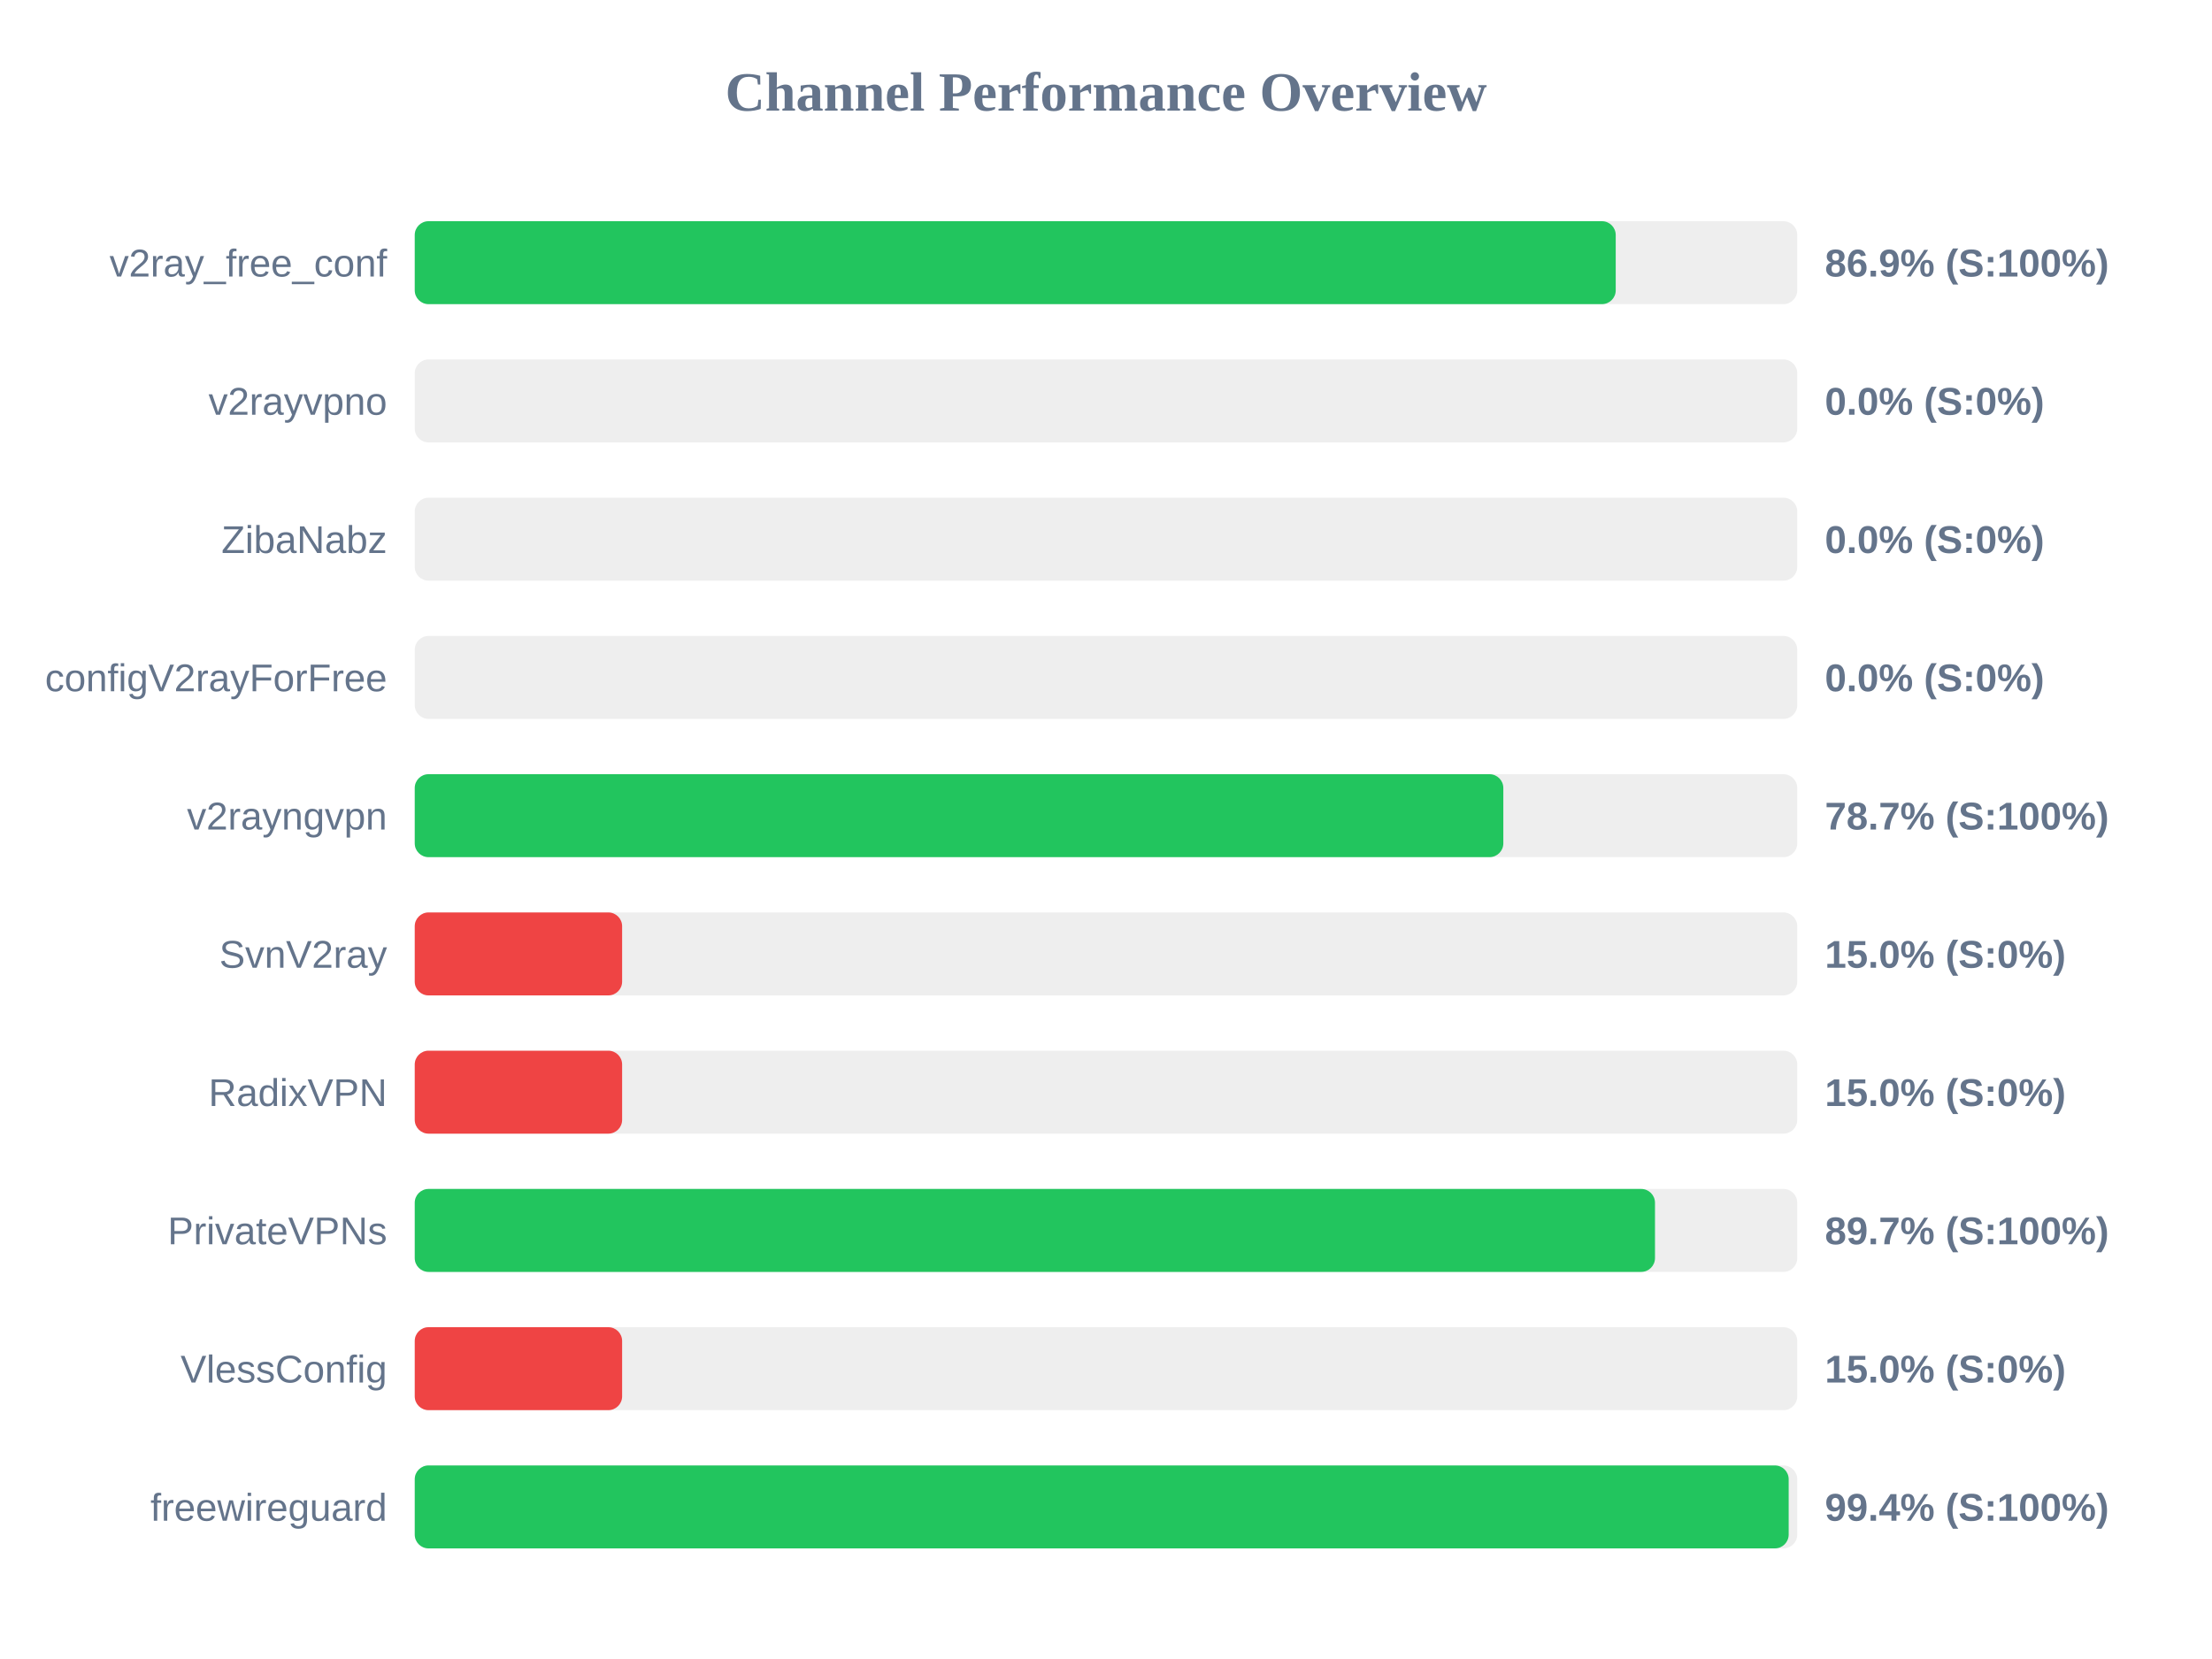
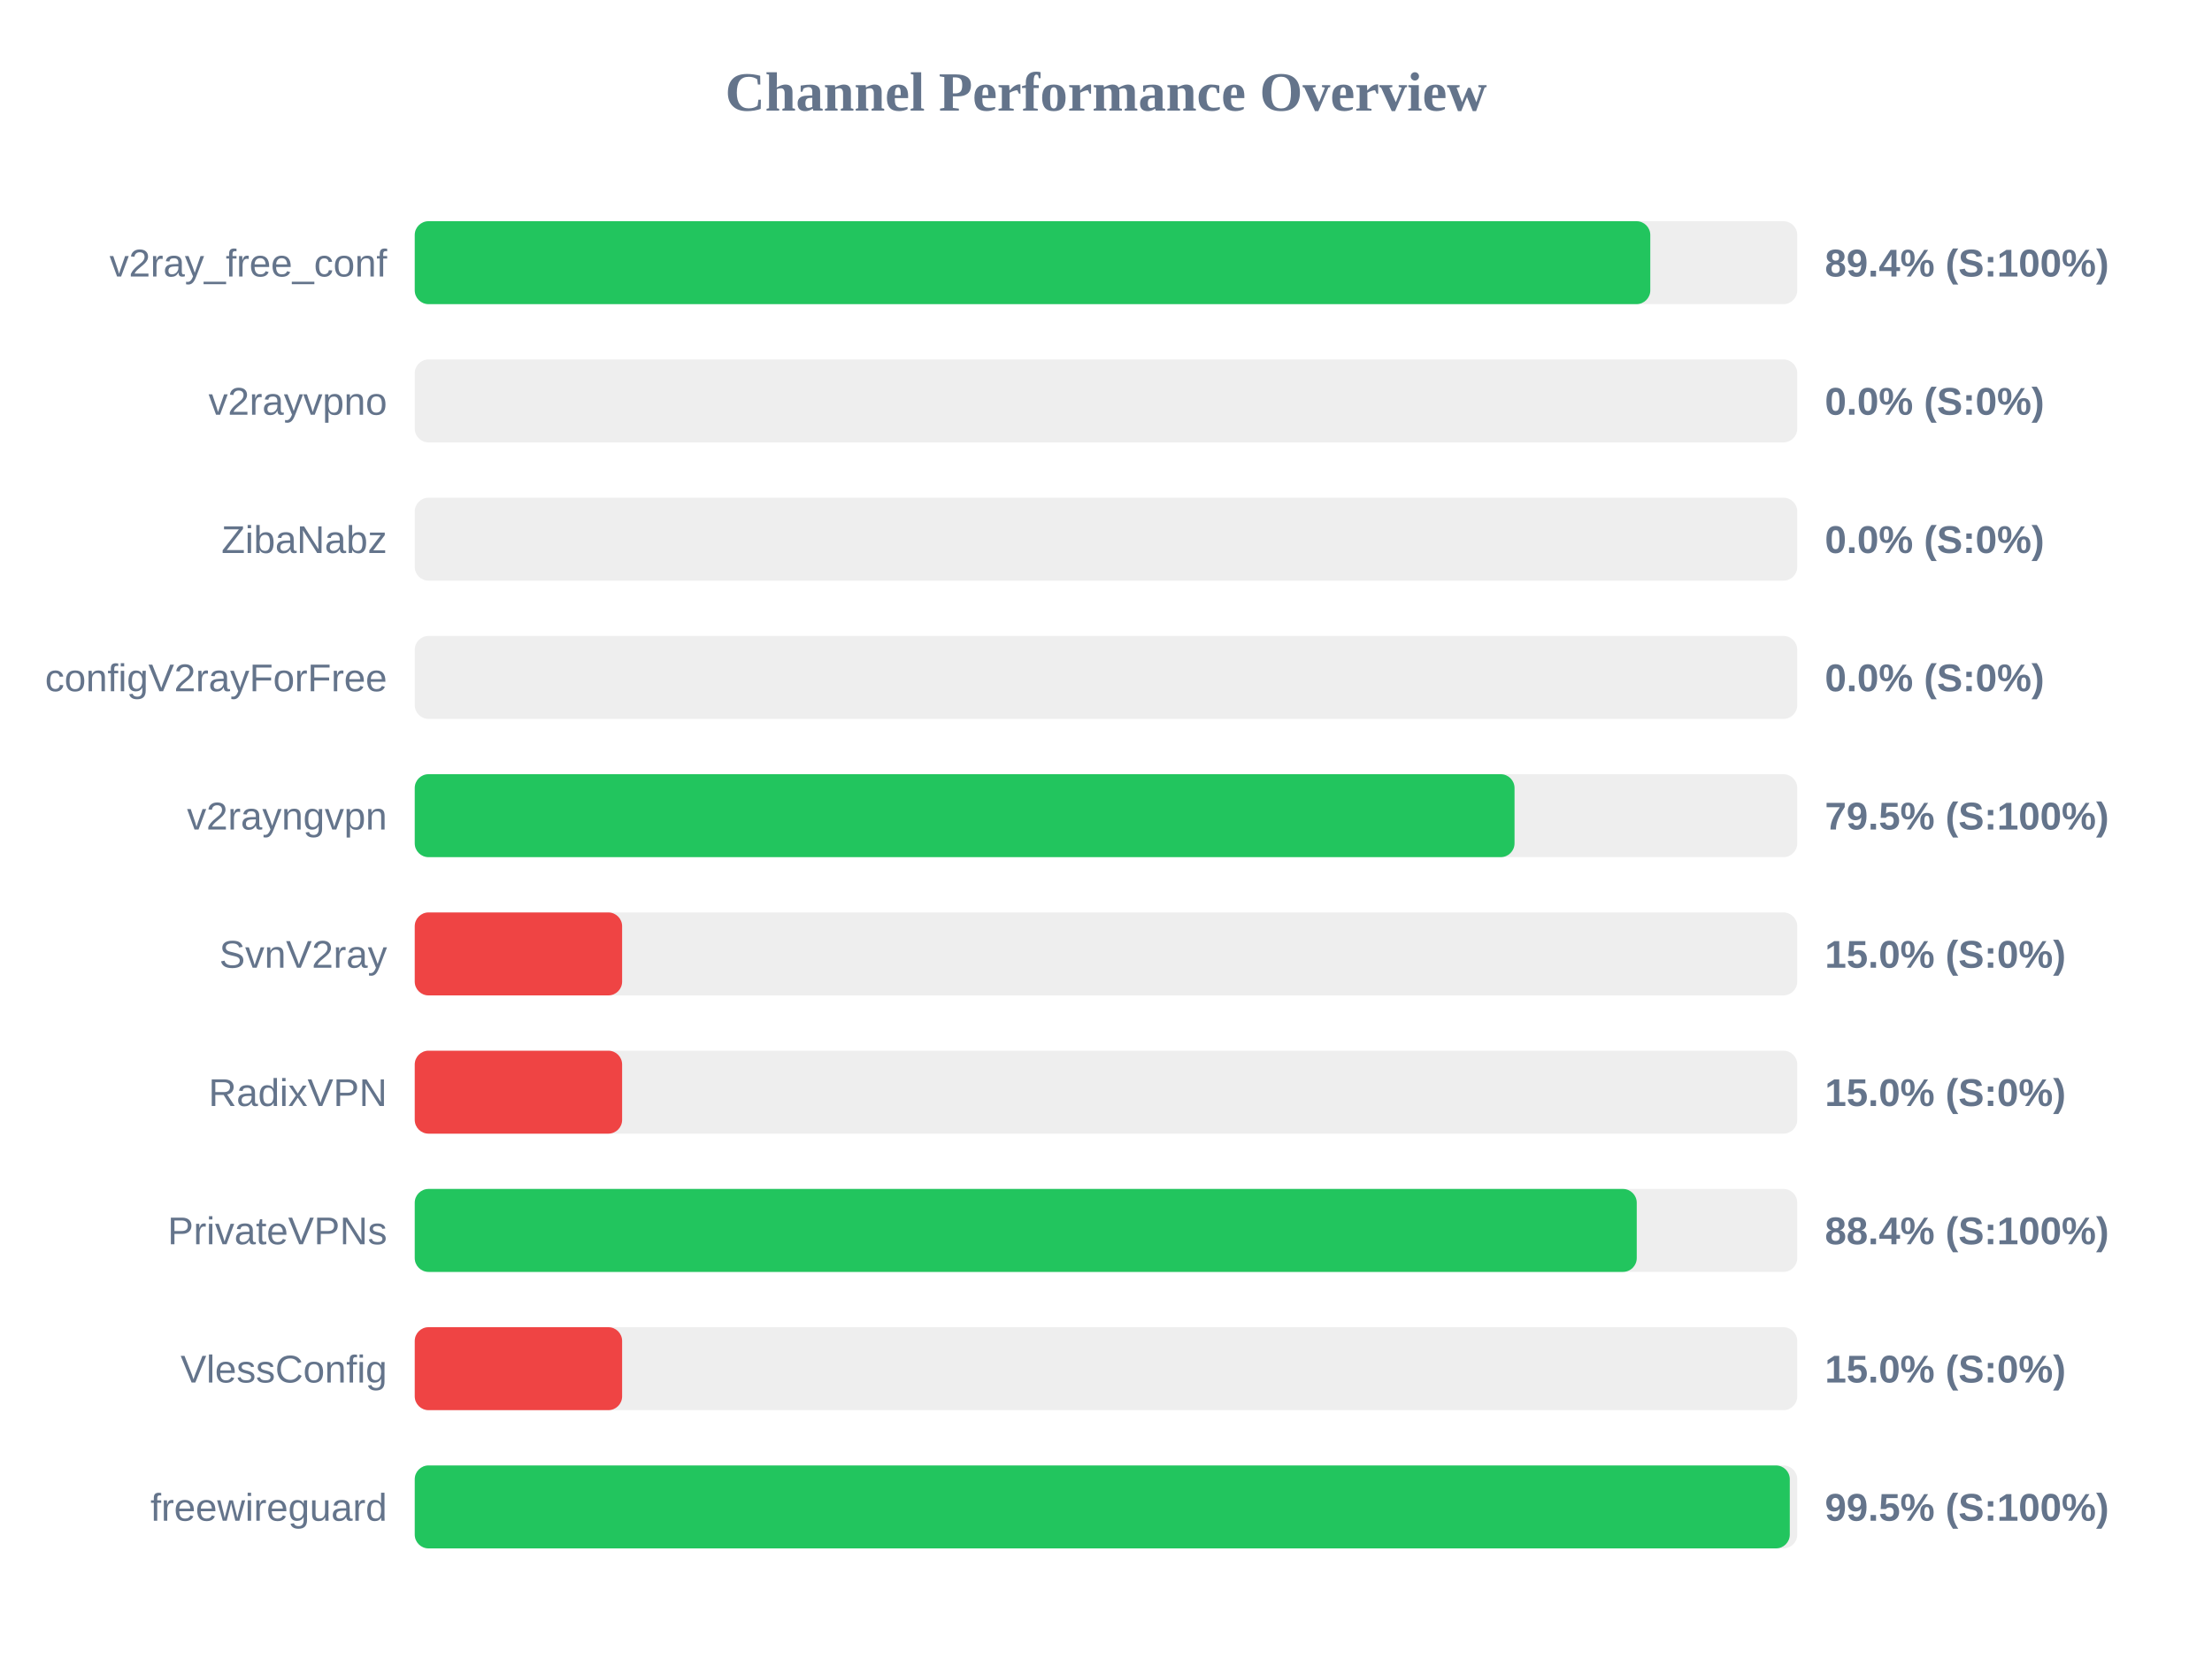
<svg xmlns="http://www.w3.org/2000/svg" width="800" height="600" version="1.1">
  <style>
        .row { font: 14px Arial; fill: #64748b; }
        .score { font: bold 14px Arial; fill: #64748b; }
    </style>
  <text x="400" y="40" text-anchor="middle" font-size="20px" font-weight="bold" fill="#64748b">Channel Performance Overview</text>
  <rect x="150" y="80" width="500" height="30" fill="#eee" rx="5" />
-   <rect x="150" y="80" width="434.35" height="30" fill="#22c55e" rx="5" />
+   <rect x="150" y="80" width="446.85" height="30" fill="#22c55e" rx="5" />
  <text x="140" y="100" text-anchor="end" class="row">v2ray_free_conf</text>
-   <text x="660" y="100" text-anchor="start" class="score">86.9% (S:100%)</text>
+   <text x="660" y="100" text-anchor="start" class="score">89.4% (S:100%)</text>
  <rect x="150" y="130" width="500" height="30" fill="#eee" rx="5" />
  <rect x="150" y="130" width="0.0" height="30" fill="#ef4444" rx="5" />
  <text x="140" y="150" text-anchor="end" class="row">v2rayvpno</text>
  <text x="660" y="150" text-anchor="start" class="score">0.0% (S:0%)</text>
  <rect x="150" y="180" width="500" height="30" fill="#eee" rx="5" />
  <rect x="150" y="180" width="0.0" height="30" fill="#ef4444" rx="5" />
  <text x="140" y="200" text-anchor="end" class="row">ZibaNabz</text>
  <text x="660" y="200" text-anchor="start" class="score">0.0% (S:0%)</text>
  <rect x="150" y="230" width="500" height="30" fill="#eee" rx="5" />
  <rect x="150" y="230" width="0.0" height="30" fill="#ef4444" rx="5" />
  <text x="140" y="250" text-anchor="end" class="row">configV2rayForFree</text>
  <text x="660" y="250" text-anchor="start" class="score">0.0% (S:0%)</text>
  <rect x="150" y="280" width="500" height="30" fill="#eee" rx="5" />
-   <rect x="150" y="280" width="393.7" height="30" fill="#22c55e" rx="5" />
+   <rect x="150" y="280" width="397.75" height="30" fill="#22c55e" rx="5" />
  <text x="140" y="300" text-anchor="end" class="row">v2rayngvpn</text>
-   <text x="660" y="300" text-anchor="start" class="score">78.7% (S:100%)</text>
+   <text x="660" y="300" text-anchor="start" class="score">79.5% (S:100%)</text>
  <rect x="150" y="330" width="500" height="30" fill="#eee" rx="5" />
  <rect x="150" y="330" width="75.0" height="30" fill="#ef4444" rx="5" />
  <text x="140" y="350" text-anchor="end" class="row">SvnV2ray</text>
  <text x="660" y="350" text-anchor="start" class="score">15.0% (S:0%)</text>
  <rect x="150" y="380" width="500" height="30" fill="#eee" rx="5" />
  <rect x="150" y="380" width="75.0" height="30" fill="#ef4444" rx="5" />
  <text x="140" y="400" text-anchor="end" class="row">RadixVPN</text>
  <text x="660" y="400" text-anchor="start" class="score">15.0% (S:0%)</text>
  <rect x="150" y="430" width="500" height="30" fill="#eee" rx="5" />
-   <rect x="150" y="430" width="448.55" height="30" fill="#22c55e" rx="5" />
+   <rect x="150" y="430" width="441.95" height="30" fill="#22c55e" rx="5" />
  <text x="140" y="450" text-anchor="end" class="row">PrivateVPNs</text>
-   <text x="660" y="450" text-anchor="start" class="score">89.7% (S:100%)</text>
+   <text x="660" y="450" text-anchor="start" class="score">88.4% (S:100%)</text>
  <rect x="150" y="480" width="500" height="30" fill="#eee" rx="5" />
  <rect x="150" y="480" width="75.0" height="30" fill="#ef4444" rx="5" />
  <text x="140" y="500" text-anchor="end" class="row">VlessConfig</text>
  <text x="660" y="500" text-anchor="start" class="score">15.0% (S:0%)</text>
  <rect x="150" y="530" width="500" height="30" fill="#eee" rx="5" />
-   <rect x="150" y="530" width="496.9" height="30" fill="#22c55e" rx="5" />
+   <rect x="150" y="530" width="497.3" height="30" fill="#22c55e" rx="5" />
  <text x="140" y="550" text-anchor="end" class="row">freewireguard</text>
-   <text x="660" y="550" text-anchor="start" class="score">99.4% (S:100%)</text>
+   <text x="660" y="550" text-anchor="start" class="score">99.5% (S:100%)</text>
</svg>
